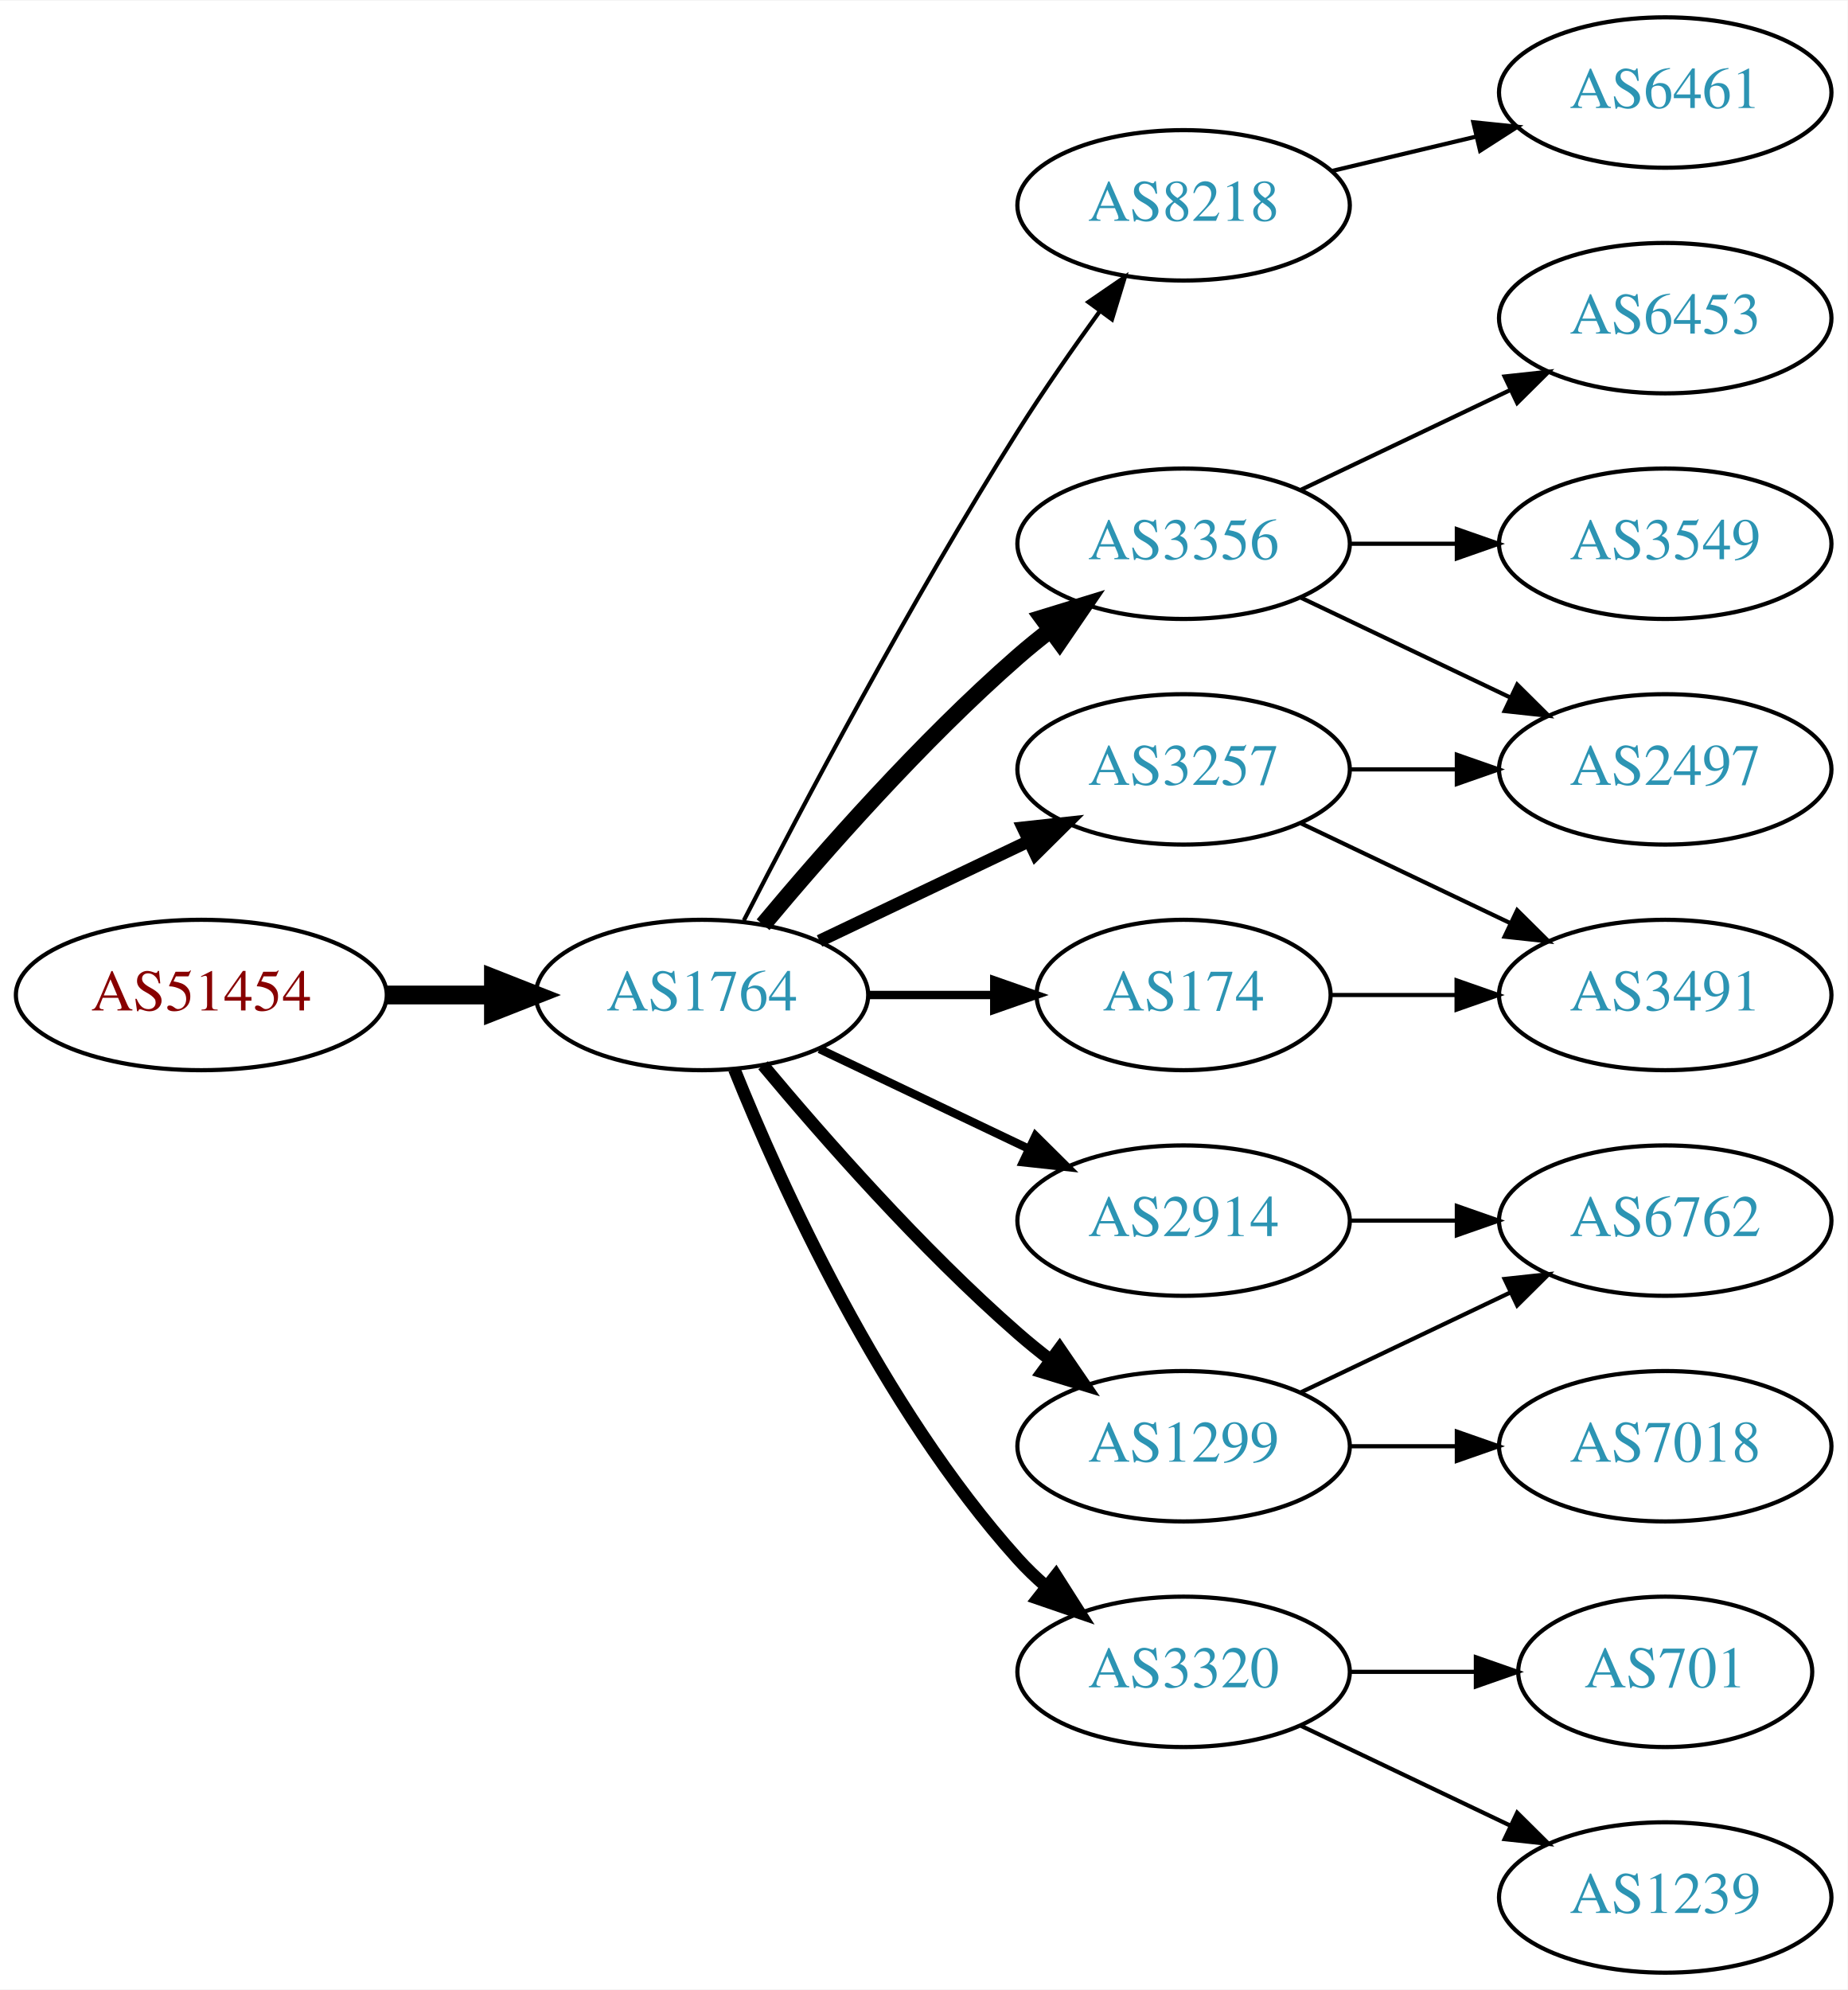
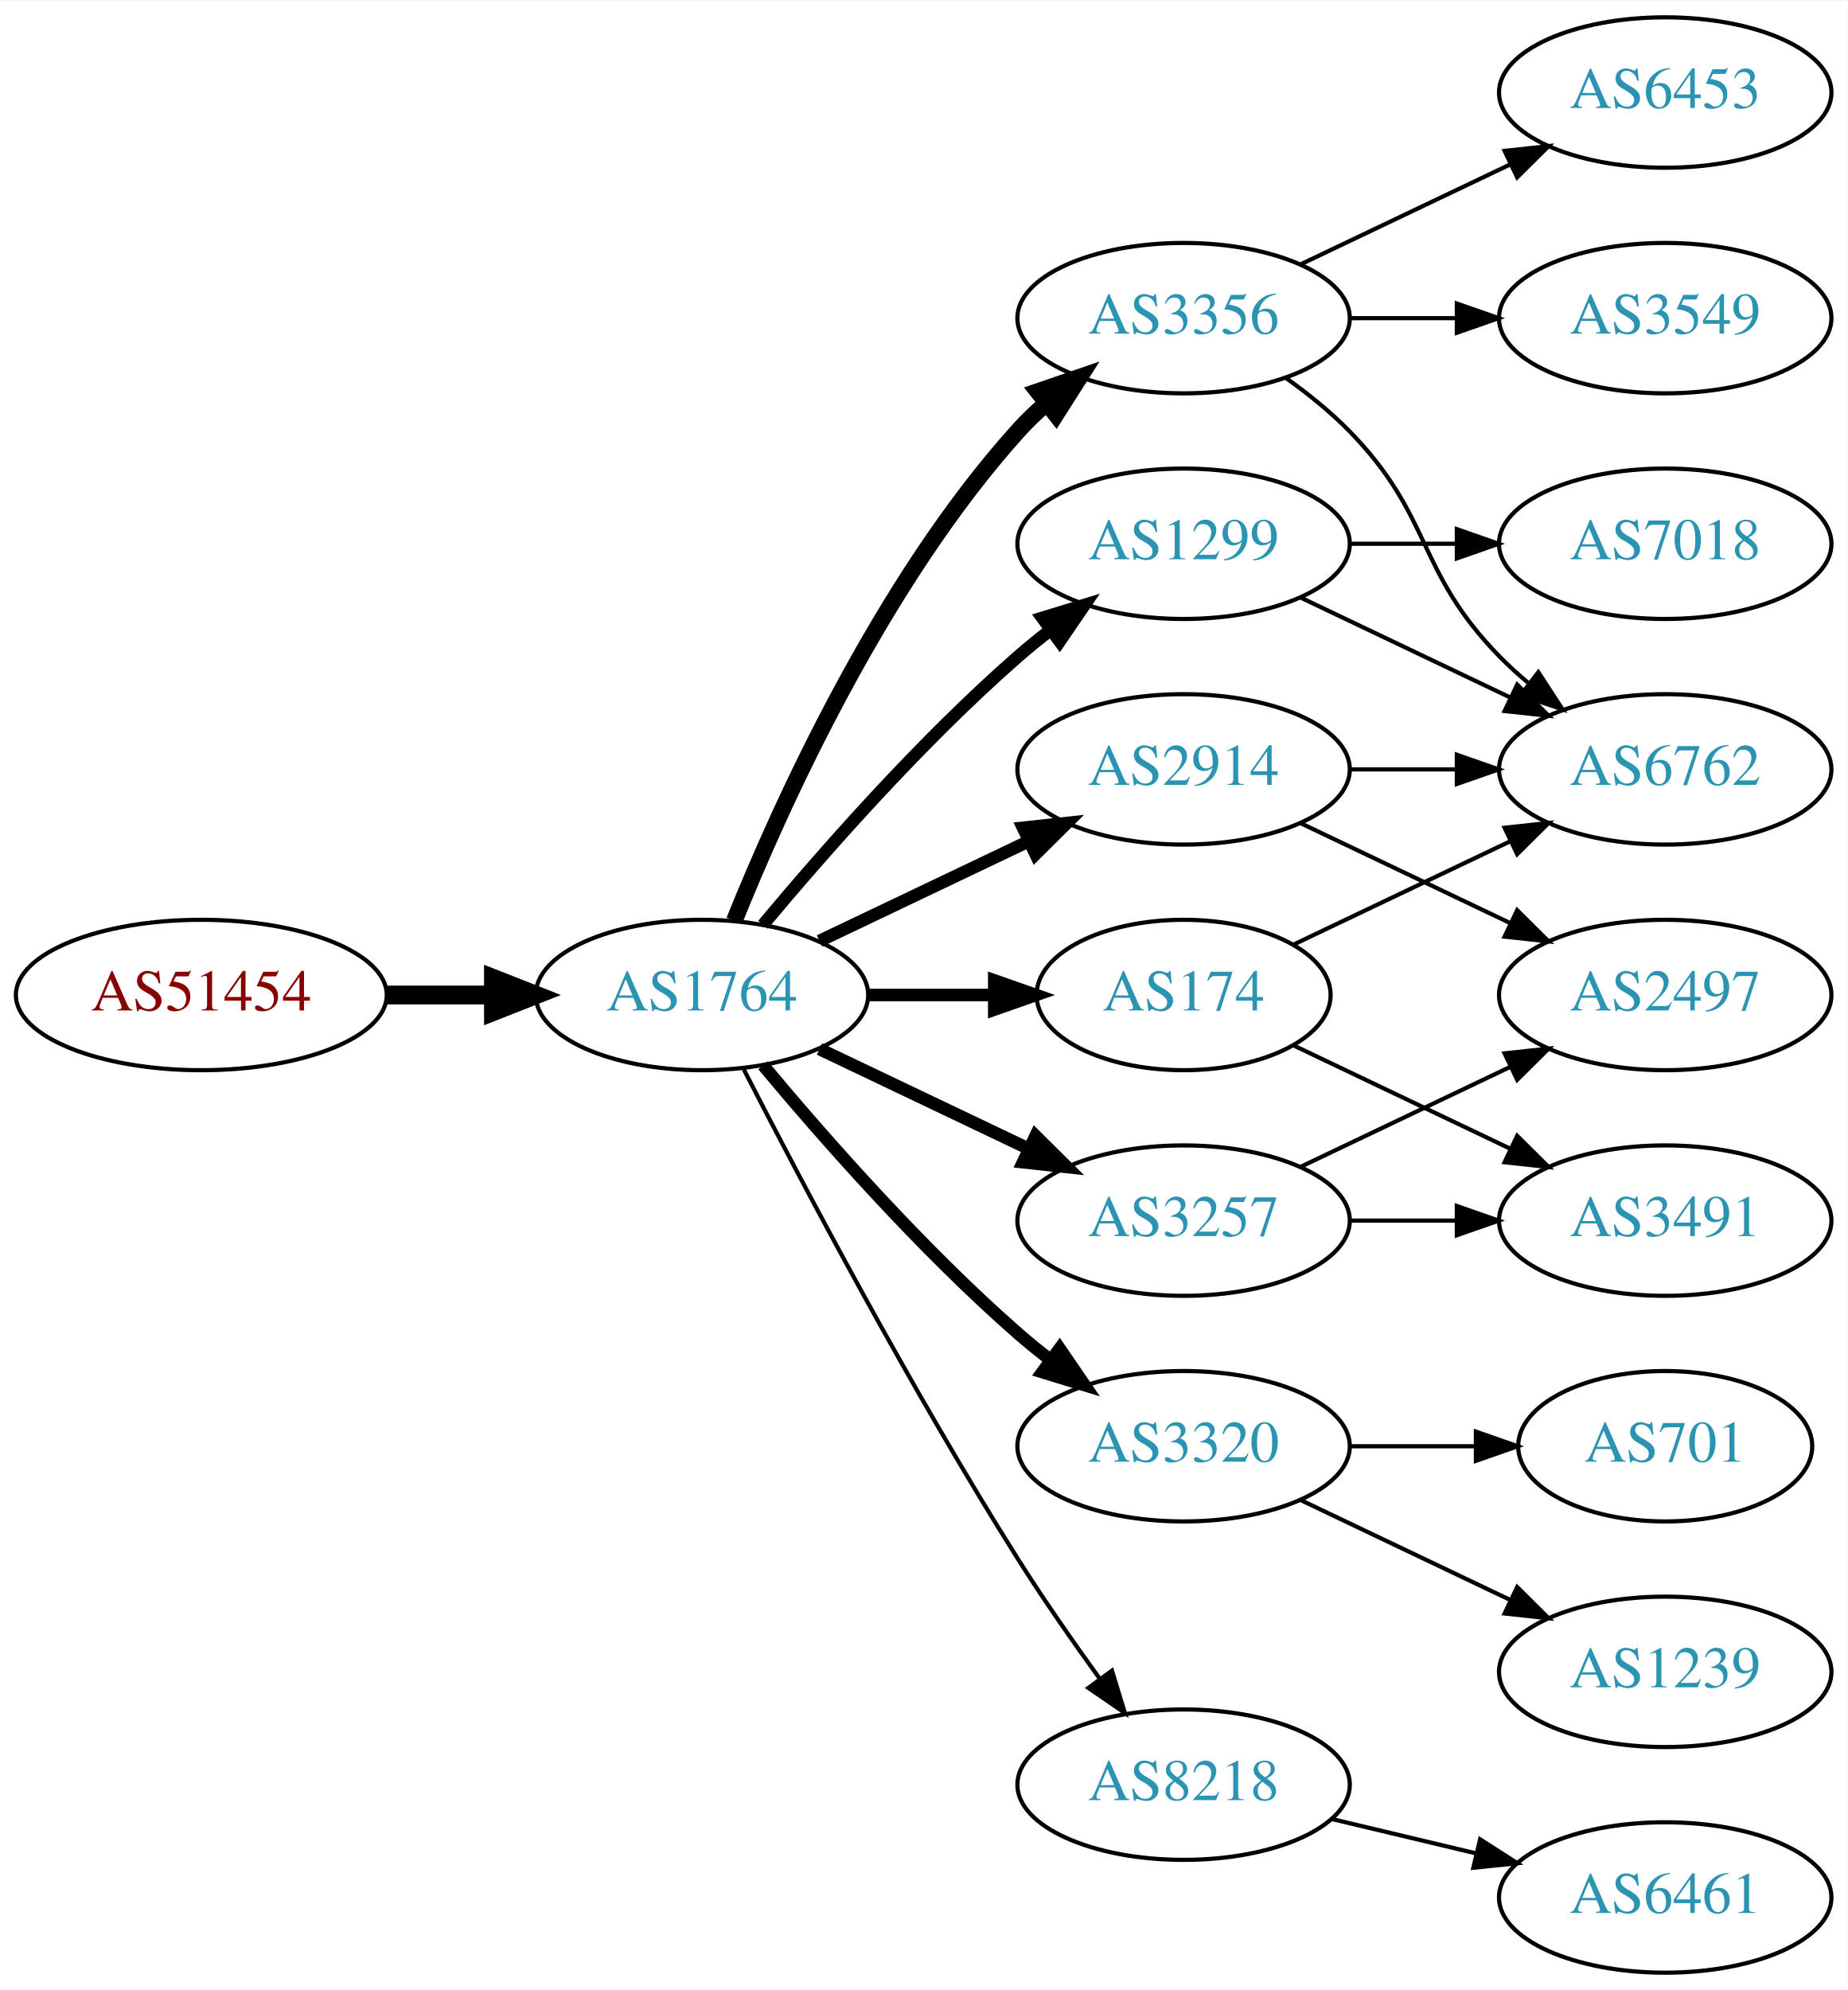
<svg xmlns="http://www.w3.org/2000/svg" xmlns:xlink="http://www.w3.org/1999/xlink" width="442pt" height="476pt" viewBox="0.00 0.00 442.27 476.00">
  <g id="graph0" class="graph" transform="scale(1 1) rotate(0) translate(4 472)">
    <polygon fill="white" stroke="none" points="-4,4 -4,-472 438.271,-472 438.271,4 -4,4" />
    <g id="node1" class="node">
      <g id="a_node1">
        <a xlink:href="/asn/51454" xlink:title="AS51454 ~ CRIF GmbH [AT]">
          <ellipse fill="#ffffff" stroke="black" cx="44.196" cy="-234" rx="44.393" ry="18" />
          <text text-anchor="middle" x="44.196" y="-230.3" font-family="Times,serif" font-size="14.00" fill="#880000">AS51454</text>
        </a>
      </g>
    </g>
    <g id="node2" class="node">
      <g id="a_node2">
        <a xlink:href="/asn/1764" xlink:title="AS1764 ~ NEXTLAYER-AS [AT]">
          <ellipse fill="#ffffff" stroke="black" cx="164.039" cy="-234" rx="39.794" ry="18" />
          <text text-anchor="middle" x="164.039" y="-230.3" font-family="Times,serif" font-size="14.00" fill="#2c94b3">AS1764</text>
        </a>
      </g>
    </g>
    <g id="edge1" class="edge">
      <path fill="none" stroke="black" stroke-width="4.5" d="M88.407,-234C96.72,-234 105.482,-234 113.965,-234" />
      <polygon fill="black" stroke="black" stroke-width="4.5" points="114.123,-237.938 124.123,-234 114.123,-230.063 114.123,-237.938" />
    </g>
    <g id="node3" class="node">
      <g id="a_node3">
-         <a xlink:href="/asn/8218" xlink:title="AS8218 ~ legacy Neotelecoms [FR]">
-           <ellipse fill="#ffffff" stroke="black" cx="279.332" cy="-423" rx="39.794" ry="18" />
-           <text text-anchor="middle" x="279.332" y="-419.3" font-family="Times,serif" font-size="14.00" fill="#2c94b3">AS8218</text>
+         <a xlink:href="/asn/1299" xlink:title="AS1299 ~ Telia Carrier [EU]">
+           <ellipse fill="#ffffff" stroke="black" cx="279.332" cy="-342" rx="39.794" ry="18" />
+           <text text-anchor="middle" x="279.332" y="-338.3" font-family="Times,serif" font-size="14.00" fill="#2c94b3">AS1299</text>
        </a>
      </g>
    </g>
    <g id="edge2" class="edge">
-       <path fill="none" stroke="black" d="M174.065,-251.852C187.501,-278.055 213.95,-328.237 239.685,-369 245.748,-378.604 252.868,-388.813 259.333,-397.739" />
-       <polygon fill="black" stroke="black" points="256.54,-399.848 265.276,-405.843 262.185,-395.709 256.54,-399.848" />
+       <path fill="none" stroke="black" stroke-width="3" d="M178.669,-250.817C192.951,-267.929 216.498,-294.745 239.685,-315 242.151,-317.154 244.789,-319.294 247.487,-321.372" />
+       <polygon fill="black" stroke="black" stroke-width="3" points="245.512,-324.264 255.641,-327.37 249.66,-318.625 245.512,-324.264" />
    </g>
    <g id="node4" class="node">
      <g id="a_node4">
-         <a xlink:href="/asn/3257" xlink:title="AS3257 ~ GTT [DE]">
+         <a xlink:href="/asn/3356" xlink:title="AS3356 ~ Level 3 Parent, LLC [US]">
+           <ellipse fill="#ffffff" stroke="black" cx="279.332" cy="-396" rx="39.794" ry="18" />
+           <text text-anchor="middle" x="279.332" y="-392.3" font-family="Times,serif" font-size="14.00" fill="#2c94b3">AS3356</text>
+         </a>
+       </g>
+     </g>
+     <g id="edge3" class="edge">
+       <path fill="none" stroke="black" stroke-width="4" d="M171.786,-251.787C182.837,-279.243 206.891,-332.578 239.685,-369 241.688,-371.224 243.906,-373.363 246.239,-375.397" />
+       <polygon fill="black" stroke="black" stroke-width="4" points="244.437,-378.433 254.458,-381.873 248.769,-372.935 244.437,-378.433" />
+     </g>
+     <g id="node5" class="node">
+       <g id="a_node5">
+         <a xlink:href="/asn/2914" xlink:title="AS2914 ~ NTT America, Inc. [US]">
          <ellipse fill="#ffffff" stroke="black" cx="279.332" cy="-288" rx="39.794" ry="18" />
-           <text text-anchor="middle" x="279.332" y="-284.3" font-family="Times,serif" font-size="14.00" fill="#2c94b3">AS3257</text>
-         </a>
-       </g>
-     </g>
-     <g id="edge3" class="edge">
+           <text text-anchor="middle" x="279.332" y="-284.3" font-family="Times,serif" font-size="14.00" fill="#2c94b3">AS2914</text>
+         </a>
+       </g>
+     </g>
+     <g id="edge4" class="edge">
      <path fill="none" stroke="black" stroke-width="3" d="M192.175,-246.934C207.169,-254.081 225.99,-263.052 242.213,-270.785" />
      <polygon fill="black" stroke="black" stroke-width="3" points="240.884,-274.028 251.417,-275.171 243.895,-267.709 240.884,-274.028" />
    </g>
-     <g id="node5" class="node">
-       <g id="a_node5">
-         <a xlink:href="/asn/1299" xlink:title="AS1299 ~ Telia Carrier [EU]">
+     <g id="node6" class="node">
+       <g id="a_node6">
+         <a xlink:href="/asn/3320" xlink:title="AS3320 ~ DTAG [DE]">
          <ellipse fill="#ffffff" stroke="black" cx="279.332" cy="-126" rx="39.794" ry="18" />
-           <text text-anchor="middle" x="279.332" y="-122.3" font-family="Times,serif" font-size="14.00" fill="#2c94b3">AS1299</text>
-         </a>
-       </g>
-     </g>
-     <g id="edge4" class="edge">
+           <text text-anchor="middle" x="279.332" y="-122.3" font-family="Times,serif" font-size="14.00" fill="#2c94b3">AS3320</text>
+         </a>
+       </g>
+     </g>
+     <g id="edge5" class="edge">
      <path fill="none" stroke="black" stroke-width="3" d="M178.669,-217.183C192.951,-200.071 216.498,-173.255 239.685,-153 242.151,-150.846 244.789,-148.706 247.487,-146.628" />
      <polygon fill="black" stroke="black" stroke-width="3" points="249.66,-149.375 255.641,-140.63 245.512,-143.736 249.66,-149.375" />
    </g>
-     <g id="node6" class="node">
-       <g id="a_node6">
-         <a xlink:href="/asn/2914" xlink:title="AS2914 ~ NTT America, Inc. [US]">
-           <ellipse fill="#ffffff" stroke="black" cx="279.332" cy="-180" rx="39.794" ry="18" />
-           <text text-anchor="middle" x="279.332" y="-176.3" font-family="Times,serif" font-size="14.00" fill="#2c94b3">AS2914</text>
-         </a>
-       </g>
-     </g>
-     <g id="edge5" class="edge">
-       <path fill="none" stroke="black" stroke-width="2" d="M192.175,-221.066C207.169,-213.919 225.99,-204.948 242.213,-197.215" />
-       <polygon fill="black" stroke="black" stroke-width="2" points="243.895,-200.291 251.417,-192.829 240.884,-193.972 243.895,-200.291" />
-     </g>
    <g id="node7" class="node">
      <g id="a_node7">
-         <a xlink:href="/asn/3320" xlink:title="AS3320 ~ DTAG [DE]">
-           <ellipse fill="#ffffff" stroke="black" cx="279.332" cy="-72" rx="39.794" ry="18" />
-           <text text-anchor="middle" x="279.332" y="-68.3" font-family="Times,serif" font-size="14.00" fill="#2c94b3">AS3320</text>
+         <a xlink:href="/asn/3257" xlink:title="AS3257 ~ GTT [DE]">
+           <ellipse fill="#ffffff" stroke="black" cx="279.332" cy="-180" rx="39.794" ry="18" />
+           <text text-anchor="middle" x="279.332" y="-176.3" font-family="Times,serif" font-size="14.00" fill="#2c94b3">AS3257</text>
        </a>
      </g>
    </g>
    <g id="edge6" class="edge">
-       <path fill="none" stroke="black" stroke-width="3" d="M171.786,-216.213C182.837,-188.757 206.891,-135.422 239.685,-99 241.688,-96.776 243.906,-94.637 246.239,-92.603" />
-       <polygon fill="black" stroke="black" stroke-width="3" points="248.769,-95.065 254.458,-86.127 244.437,-89.567 248.769,-95.065" />
+       <path fill="none" stroke="black" stroke-width="3" d="M192.175,-221.066C207.169,-213.919 225.99,-204.948 242.213,-197.215" />
+       <polygon fill="black" stroke="black" stroke-width="3" points="243.895,-200.291 251.417,-192.829 240.884,-193.972 243.895,-200.291" />
    </g>
    <g id="node8" class="node">
      <g id="a_node8">
-         <a xlink:href="/asn/3356" xlink:title="AS3356 ~ Level 3 Parent, LLC [US]">
-           <ellipse fill="#ffffff" stroke="black" cx="279.332" cy="-342" rx="39.794" ry="18" />
-           <text text-anchor="middle" x="279.332" y="-338.3" font-family="Times,serif" font-size="14.00" fill="#2c94b3">AS3356</text>
+         <a xlink:href="/asn/8218" xlink:title="AS8218 ~ legacy Neotelecoms [FR]">
+           <ellipse fill="#ffffff" stroke="black" cx="279.332" cy="-45" rx="39.794" ry="18" />
+           <text text-anchor="middle" x="279.332" y="-41.3" font-family="Times,serif" font-size="14.00" fill="#2c94b3">AS8218</text>
        </a>
      </g>
    </g>
    <g id="edge7" class="edge">
-       <path fill="none" stroke="black" stroke-width="4" d="M178.669,-250.817C192.951,-267.929 216.498,-294.745 239.685,-315 242.151,-317.154 244.789,-319.294 247.487,-321.372" />
-       <polygon fill="black" stroke="black" stroke-width="4" points="245.512,-324.264 255.641,-327.37 249.66,-318.625 245.512,-324.264" />
+       <path fill="none" stroke="black" d="M174.065,-216.148C187.501,-189.945 213.95,-139.763 239.685,-99 245.748,-89.396 252.868,-79.187 259.333,-70.261" />
+       <polygon fill="black" stroke="black" points="262.185,-72.291 265.276,-62.157 256.54,-68.152 262.185,-72.291" />
    </g>
    <g id="node9" class="node">
      <g id="a_node9">
        <a xlink:href="/asn/174" xlink:title="AS174 ~ Cogent Communications [US]">
          <ellipse fill="#ffffff" stroke="black" cx="279.332" cy="-234" rx="35.194" ry="18" />
          <text text-anchor="middle" x="279.332" y="-230.3" font-family="Times,serif" font-size="14.00" fill="#2c94b3">AS174</text>
        </a>
      </g>
    </g>
    <g id="edge8" class="edge">
-       <path fill="none" stroke="black" stroke-width="2" d="M203.711,-234C213.416,-234 223.907,-234 233.87,-234" />
-       <polygon fill="black" stroke="black" stroke-width="2" points="234.006,-237.5 244.006,-234 234.006,-230.5 234.006,-237.5" />
+       <path fill="none" stroke="black" stroke-width="3" d="M203.711,-234C213.416,-234 223.907,-234 233.87,-234" />
+       <polygon fill="black" stroke="black" stroke-width="3" points="234.006,-237.5 244.006,-234 234.006,-230.5 234.006,-237.5" />
+     </g>
+     <g id="node11" class="node">
+       <g id="a_node11">
+         <a xlink:href="/asn/6762" xlink:title="AS6762 ~ TELECOM ITALIA SPARKLE S.p.A. [IT]">
+           <ellipse fill="#ffffff" stroke="black" cx="394.625" cy="-288" rx="39.794" ry="18" />
+           <text text-anchor="middle" x="394.625" y="-284.3" font-family="Times,serif" font-size="14.00" fill="#2c94b3">AS6762</text>
+         </a>
+       </g>
+     </g>
+     <g id="edge18" class="edge">
+       <path fill="none" stroke="black" d="M307.468,-329.066C322.462,-321.919 341.283,-312.948 357.506,-305.215" />
+       <polygon fill="black" stroke="black" points="359.188,-308.291 366.71,-300.829 356.177,-301.972 359.188,-308.291" />
+     </g>
+     <g id="node17" class="node">
+       <g id="a_node17">
+         <a xlink:href="/asn/7018" xlink:title="AS7018 ~ AT&amp;T Services, Inc. [US]">
+           <ellipse fill="#ffffff" stroke="black" cx="394.625" cy="-342" rx="39.794" ry="18" />
+           <text text-anchor="middle" x="394.625" y="-338.3" font-family="Times,serif" font-size="14.00" fill="#2c94b3">AS7018</text>
+         </a>
+       </g>
+     </g>
+     <g id="edge17" class="edge">
+       <path fill="none" stroke="black" d="M319.004,-342C327.207,-342 335.971,-342 344.503,-342" />
+       <polygon fill="black" stroke="black" points="344.742,-345.5 354.742,-342 344.742,-338.5 344.742,-345.5" />
    </g>
    <g id="node10" class="node">
      <g id="a_node10">
-         <a xlink:href="/asn/6461" xlink:title="AS6461 ~ Zayo Bandwidth [US]">
+         <a xlink:href="/asn/3549" xlink:title="AS3549 ~ Level 3 Parent, LLC [US]">
+           <ellipse fill="#ffffff" stroke="black" cx="394.625" cy="-396" rx="39.794" ry="18" />
+           <text text-anchor="middle" x="394.625" y="-392.3" font-family="Times,serif" font-size="14.00" fill="#2c94b3">AS3549</text>
+         </a>
+       </g>
+     </g>
+     <g id="edge9" class="edge">
+       <path fill="none" stroke="black" d="M319.004,-396C327.207,-396 335.971,-396 344.503,-396" />
+       <polygon fill="black" stroke="black" points="344.742,-399.5 354.742,-396 344.742,-392.5 344.742,-399.5" />
+     </g>
+     <g id="edge10" class="edge">
+       <path fill="none" stroke="black" d="M303.926,-381.611C309.182,-377.852 314.513,-373.563 318.978,-369 339.151,-348.383 334.806,-335.617 354.978,-315 357.071,-312.861 359.354,-310.782 361.731,-308.79" />
+       <polygon fill="black" stroke="black" points="364.249,-311.268 370.031,-302.389 359.974,-305.725 364.249,-311.268" />
+     </g>
+     <g id="node12" class="node">
+       <g id="a_node12">
+         <a xlink:href="/asn/6453" xlink:title="AS6453 ~ TATA COMMUNICATIONS (AMERICA) INC [US]">
          <ellipse fill="#ffffff" stroke="black" cx="394.625" cy="-450" rx="39.794" ry="18" />
-           <text text-anchor="middle" x="394.625" y="-446.3" font-family="Times,serif" font-size="14.00" fill="#2c94b3">AS6461</text>
-         </a>
-       </g>
-     </g>
-     <g id="edge9" class="edge">
-       <path fill="none" stroke="black" d="M314.939,-431.248C325.81,-433.838 337.964,-436.735 349.407,-439.462" />
-       <polygon fill="black" stroke="black" points="348.69,-442.889 359.229,-441.803 350.313,-436.08 348.69,-442.889" />
+           <text text-anchor="middle" x="394.625" y="-446.3" font-family="Times,serif" font-size="14.00" fill="#2c94b3">AS6453</text>
+         </a>
+       </g>
+     </g>
+     <g id="edge11" class="edge">
+       <path fill="none" stroke="black" d="M307.468,-408.934C322.462,-416.081 341.283,-425.052 357.506,-432.785" />
+       <polygon fill="black" stroke="black" points="356.177,-436.028 366.71,-437.171 359.188,-429.709 356.177,-436.028" />
+     </g>
+     <g id="edge12" class="edge">
+       <path fill="none" stroke="black" d="M319.004,-288C327.207,-288 335.971,-288 344.503,-288" />
+       <polygon fill="black" stroke="black" points="344.742,-291.5 354.742,-288 344.742,-284.5 344.742,-291.5" />
+     </g>
+     <g id="node13" class="node">
+       <g id="a_node13">
+         <a xlink:href="/asn/2497" xlink:title="AS2497 ~ Internet Initiative Japan Inc. [JP]">
+           <ellipse fill="#ffffff" stroke="black" cx="394.625" cy="-234" rx="39.794" ry="18" />
+           <text text-anchor="middle" x="394.625" y="-230.3" font-family="Times,serif" font-size="14.00" fill="#2c94b3">AS2497</text>
+         </a>
+       </g>
+     </g>
+     <g id="edge13" class="edge">
+       <path fill="none" stroke="black" d="M307.468,-275.066C322.462,-267.919 341.283,-258.948 357.506,-251.215" />
+       <polygon fill="black" stroke="black" points="359.188,-254.291 366.71,-246.829 356.177,-247.972 359.188,-254.291" />
+     </g>
+     <g id="node14" class="node">
+       <g id="a_node14">
+         <a xlink:href="/asn/1239" xlink:title="AS1239 ~ Sprint [US]">
+           <ellipse fill="#ffffff" stroke="black" cx="394.625" cy="-72" rx="39.794" ry="18" />
+           <text text-anchor="middle" x="394.625" y="-68.3" font-family="Times,serif" font-size="14.00" fill="#2c94b3">AS1239</text>
+         </a>
+       </g>
+     </g>
+     <g id="edge14" class="edge">
+       <path fill="none" stroke="black" d="M307.468,-113.066C322.462,-105.919 341.283,-96.948 357.506,-89.215" />
+       <polygon fill="black" stroke="black" points="359.188,-92.291 366.71,-84.829 356.177,-85.972 359.188,-92.291" />
    </g>
    <g id="node15" class="node">
      <g id="a_node15">
-         <a xlink:href="/asn/2497" xlink:title="AS2497 ~ Internet Initiative Japan Inc. [JP]">
-           <ellipse fill="#ffffff" stroke="black" cx="394.625" cy="-288" rx="39.794" ry="18" />
-           <text text-anchor="middle" x="394.625" y="-284.3" font-family="Times,serif" font-size="14.00" fill="#2c94b3">AS2497</text>
-         </a>
-       </g>
-     </g>
-     <g id="edge19" class="edge">
-       <path fill="none" stroke="black" d="M319.004,-288C327.207,-288 335.971,-288 344.503,-288" />
-       <polygon fill="black" stroke="black" points="344.742,-291.5 354.742,-288 344.742,-284.5 344.742,-291.5" />
+         <a xlink:href="/asn/701" xlink:title="AS701 ~ UUNET [US]">
+           <ellipse fill="#ffffff" stroke="black" cx="394.625" cy="-126" rx="35.194" ry="18" />
+           <text text-anchor="middle" x="394.625" y="-122.3" font-family="Times,serif" font-size="14.00" fill="#2c94b3">AS701</text>
+         </a>
+       </g>
+     </g>
+     <g id="edge15" class="edge">
+       <path fill="none" stroke="black" d="M319.004,-126C328.709,-126 339.2,-126 349.163,-126" />
+       <polygon fill="black" stroke="black" points="349.299,-129.5 359.299,-126 349.299,-122.5 349.299,-129.5" />
+     </g>
+     <g id="edge21" class="edge">
+       <path fill="none" stroke="black" d="M307.468,-192.934C322.462,-200.081 341.283,-209.052 357.506,-216.785" />
+       <polygon fill="black" stroke="black" points="356.177,-220.028 366.71,-221.171 359.188,-213.709 356.177,-220.028" />
    </g>
    <g id="node18" class="node">
      <g id="a_node18">
        <a xlink:href="/asn/3491" xlink:title="AS3491 ~ PCCW Global, Inc. [US]">
-           <ellipse fill="#ffffff" stroke="black" cx="394.625" cy="-234" rx="39.794" ry="18" />
-           <text text-anchor="middle" x="394.625" y="-230.3" font-family="Times,serif" font-size="14.00" fill="#2c94b3">AS3491</text>
-         </a>
-       </g>
-     </g>
-     <g id="edge18" class="edge">
-       <path fill="none" stroke="black" d="M307.468,-275.066C322.462,-267.919 341.283,-258.948 357.506,-251.215" />
-       <polygon fill="black" stroke="black" points="359.188,-254.291 366.71,-246.829 356.177,-247.972 359.188,-254.291" />
-     </g>
-     <g id="node13" class="node">
-       <g id="a_node13">
-         <a xlink:href="/asn/6762" xlink:title="AS6762 ~ TELECOM ITALIA SPARKLE S.p.A. [IT]">
          <ellipse fill="#ffffff" stroke="black" cx="394.625" cy="-180" rx="39.794" ry="18" />
-           <text text-anchor="middle" x="394.625" y="-176.3" font-family="Times,serif" font-size="14.00" fill="#2c94b3">AS6762</text>
-         </a>
-       </g>
-     </g>
-     <g id="edge12" class="edge">
-       <path fill="none" stroke="black" d="M307.468,-138.934C322.462,-146.081 341.283,-155.052 357.506,-162.785" />
-       <polygon fill="black" stroke="black" points="356.177,-166.028 366.71,-167.171 359.188,-159.709 356.177,-166.028" />
-     </g>
-     <g id="node14" class="node">
-       <g id="a_node14">
-         <a xlink:href="/asn/7018" xlink:title="AS7018 ~ AT&amp;T Services, Inc. [US]">
-           <ellipse fill="#ffffff" stroke="black" cx="394.625" cy="-126" rx="39.794" ry="18" />
-           <text text-anchor="middle" x="394.625" y="-122.3" font-family="Times,serif" font-size="14.00" fill="#2c94b3">AS7018</text>
-         </a>
-       </g>
-     </g>
-     <g id="edge13" class="edge">
-       <path fill="none" stroke="black" d="M319.004,-126C327.207,-126 335.971,-126 344.503,-126" />
-       <polygon fill="black" stroke="black" points="344.742,-129.5 354.742,-126 344.742,-122.5 344.742,-129.5" />
-     </g>
-     <g id="edge14" class="edge">
+           <text text-anchor="middle" x="394.625" y="-176.3" font-family="Times,serif" font-size="14.00" fill="#2c94b3">AS3491</text>
+         </a>
+       </g>
+     </g>
+     <g id="edge22" class="edge">
      <path fill="none" stroke="black" d="M319.004,-180C327.207,-180 335.971,-180 344.503,-180" />
      <polygon fill="black" stroke="black" points="344.742,-183.5 354.742,-180 344.742,-176.5 344.742,-183.5" />
    </g>
-     <g id="node11" class="node">
-       <g id="a_node11">
-         <a xlink:href="/asn/701" xlink:title="AS701 ~ UUNET [US]">
-           <ellipse fill="#ffffff" stroke="black" cx="394.625" cy="-72" rx="35.194" ry="18" />
-           <text text-anchor="middle" x="394.625" y="-68.3" font-family="Times,serif" font-size="14.00" fill="#2c94b3">AS701</text>
-         </a>
-       </g>
-     </g>
-     <g id="edge10" class="edge">
-       <path fill="none" stroke="black" d="M319.004,-72C328.709,-72 339.2,-72 349.163,-72" />
-       <polygon fill="black" stroke="black" points="349.299,-75.5 359.299,-72 349.299,-68.5 349.299,-75.5" />
-     </g>
-     <g id="node12" class="node">
-       <g id="a_node12">
-         <a xlink:href="/asn/1239" xlink:title="AS1239 ~ Sprint [US]">
-           <ellipse fill="#ffffff" stroke="black" cx="394.625" cy="-18" rx="39.794" ry="18" />
-           <text text-anchor="middle" x="394.625" y="-14.3" font-family="Times,serif" font-size="14.00" fill="#2c94b3">AS1239</text>
-         </a>
-       </g>
-     </g>
-     <g id="edge11" class="edge">
-       <path fill="none" stroke="black" d="M307.468,-59.066C322.462,-51.919 341.283,-42.948 357.506,-35.215" />
-       <polygon fill="black" stroke="black" points="359.188,-38.291 366.71,-30.829 356.177,-31.972 359.188,-38.291" />
-     </g>
-     <g id="edge15" class="edge">
-       <path fill="none" stroke="black" d="M307.468,-329.066C322.462,-321.919 341.283,-312.948 357.506,-305.215" />
-       <polygon fill="black" stroke="black" points="359.188,-308.291 366.71,-300.829 356.177,-301.972 359.188,-308.291" />
-     </g>
    <g id="node16" class="node">
      <g id="a_node16">
-         <a xlink:href="/asn/6453" xlink:title="AS6453 ~ TATA COMMUNICATIONS (AMERICA) INC [US]">
-           <ellipse fill="#ffffff" stroke="black" cx="394.625" cy="-396" rx="39.794" ry="18" />
-           <text text-anchor="middle" x="394.625" y="-392.3" font-family="Times,serif" font-size="14.00" fill="#2c94b3">AS6453</text>
+         <a xlink:href="/asn/6461" xlink:title="AS6461 ~ Zayo Bandwidth [US]">
+           <ellipse fill="#ffffff" stroke="black" cx="394.625" cy="-18" rx="39.794" ry="18" />
+           <text text-anchor="middle" x="394.625" y="-14.3" font-family="Times,serif" font-size="14.00" fill="#2c94b3">AS6461</text>
        </a>
      </g>
    </g>
    <g id="edge16" class="edge">
-       <path fill="none" stroke="black" d="M307.468,-354.934C322.462,-362.081 341.283,-371.052 357.506,-378.785" />
-       <polygon fill="black" stroke="black" points="356.177,-382.028 366.71,-383.171 359.188,-375.709 356.177,-382.028" />
-     </g>
-     <g id="node17" class="node">
-       <g id="a_node17">
-         <a xlink:href="/asn/3549" xlink:title="AS3549 ~ Level 3 Parent, LLC [US]">
-           <ellipse fill="#ffffff" stroke="black" cx="394.625" cy="-342" rx="39.794" ry="18" />
-           <text text-anchor="middle" x="394.625" y="-338.3" font-family="Times,serif" font-size="14.00" fill="#2c94b3">AS3549</text>
-         </a>
-       </g>
-     </g>
-     <g id="edge17" class="edge">
-       <path fill="none" stroke="black" d="M319.004,-342C327.207,-342 335.971,-342 344.503,-342" />
-       <polygon fill="black" stroke="black" points="344.742,-345.5 354.742,-342 344.742,-338.5 344.742,-345.5" />
+       <path fill="none" stroke="black" d="M314.939,-36.752C325.81,-34.162 337.964,-31.265 349.407,-28.538" />
+       <polygon fill="black" stroke="black" points="350.313,-31.92 359.229,-26.197 348.69,-25.111 350.313,-31.92" />
    </g>
    <g id="edge20" class="edge">
-       <path fill="none" stroke="black" d="M314.631,-234C324.008,-234 334.358,-234 344.393,-234" />
-       <polygon fill="black" stroke="black" points="344.681,-237.5 354.681,-234 344.681,-230.5 344.681,-237.5" />
+       <path fill="none" stroke="black" d="M305.757,-246.119C321.059,-253.413 340.783,-262.814 357.665,-270.86" />
+       <polygon fill="black" stroke="black" points="356.172,-274.026 366.705,-275.169 359.184,-267.707 356.172,-274.026" />
+     </g>
+     <g id="edge19" class="edge">
+       <path fill="none" stroke="black" d="M305.757,-221.881C321.059,-214.587 340.783,-205.186 357.665,-197.14" />
+       <polygon fill="black" stroke="black" points="359.184,-200.293 366.705,-192.831 356.172,-193.974 359.184,-200.293" />
    </g>
  </g>
</svg>
